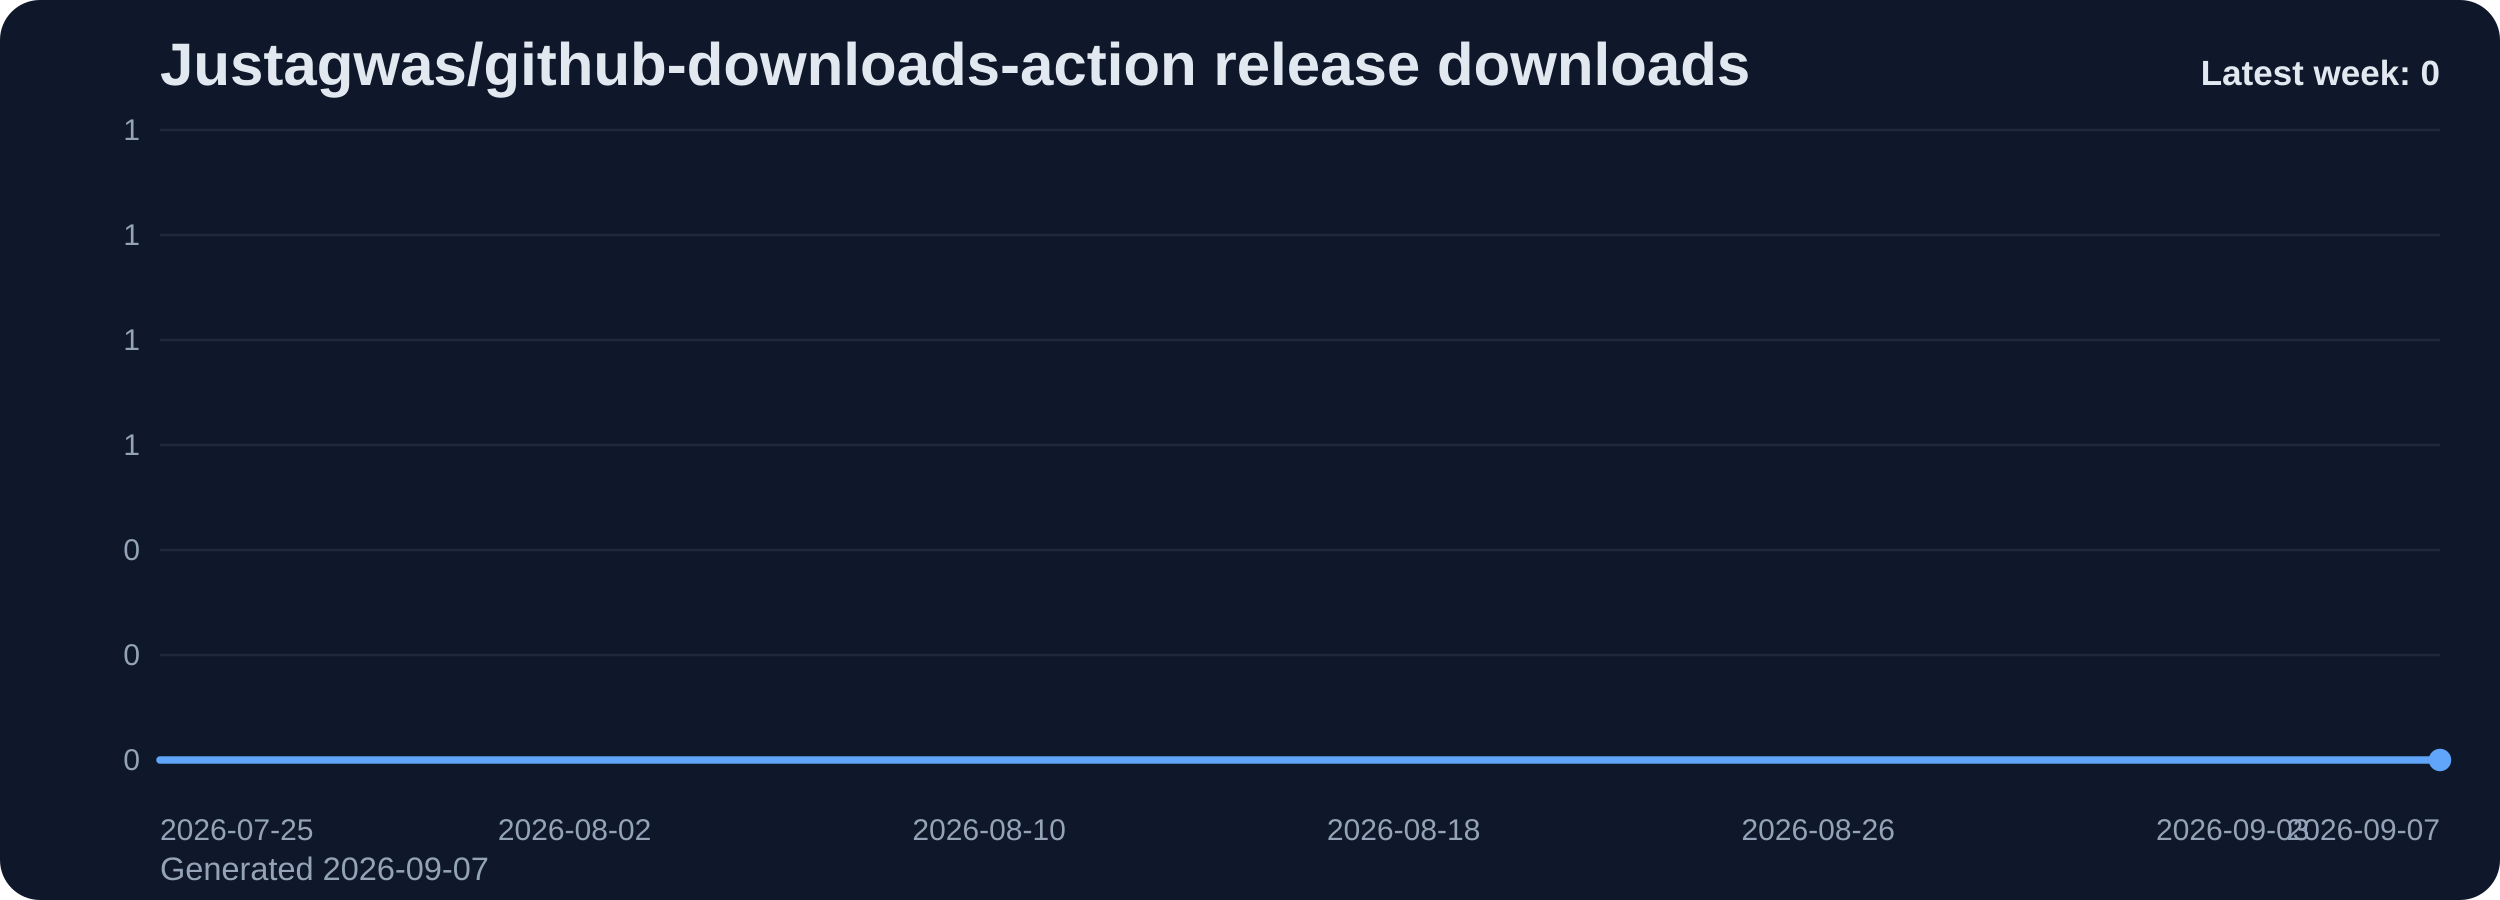
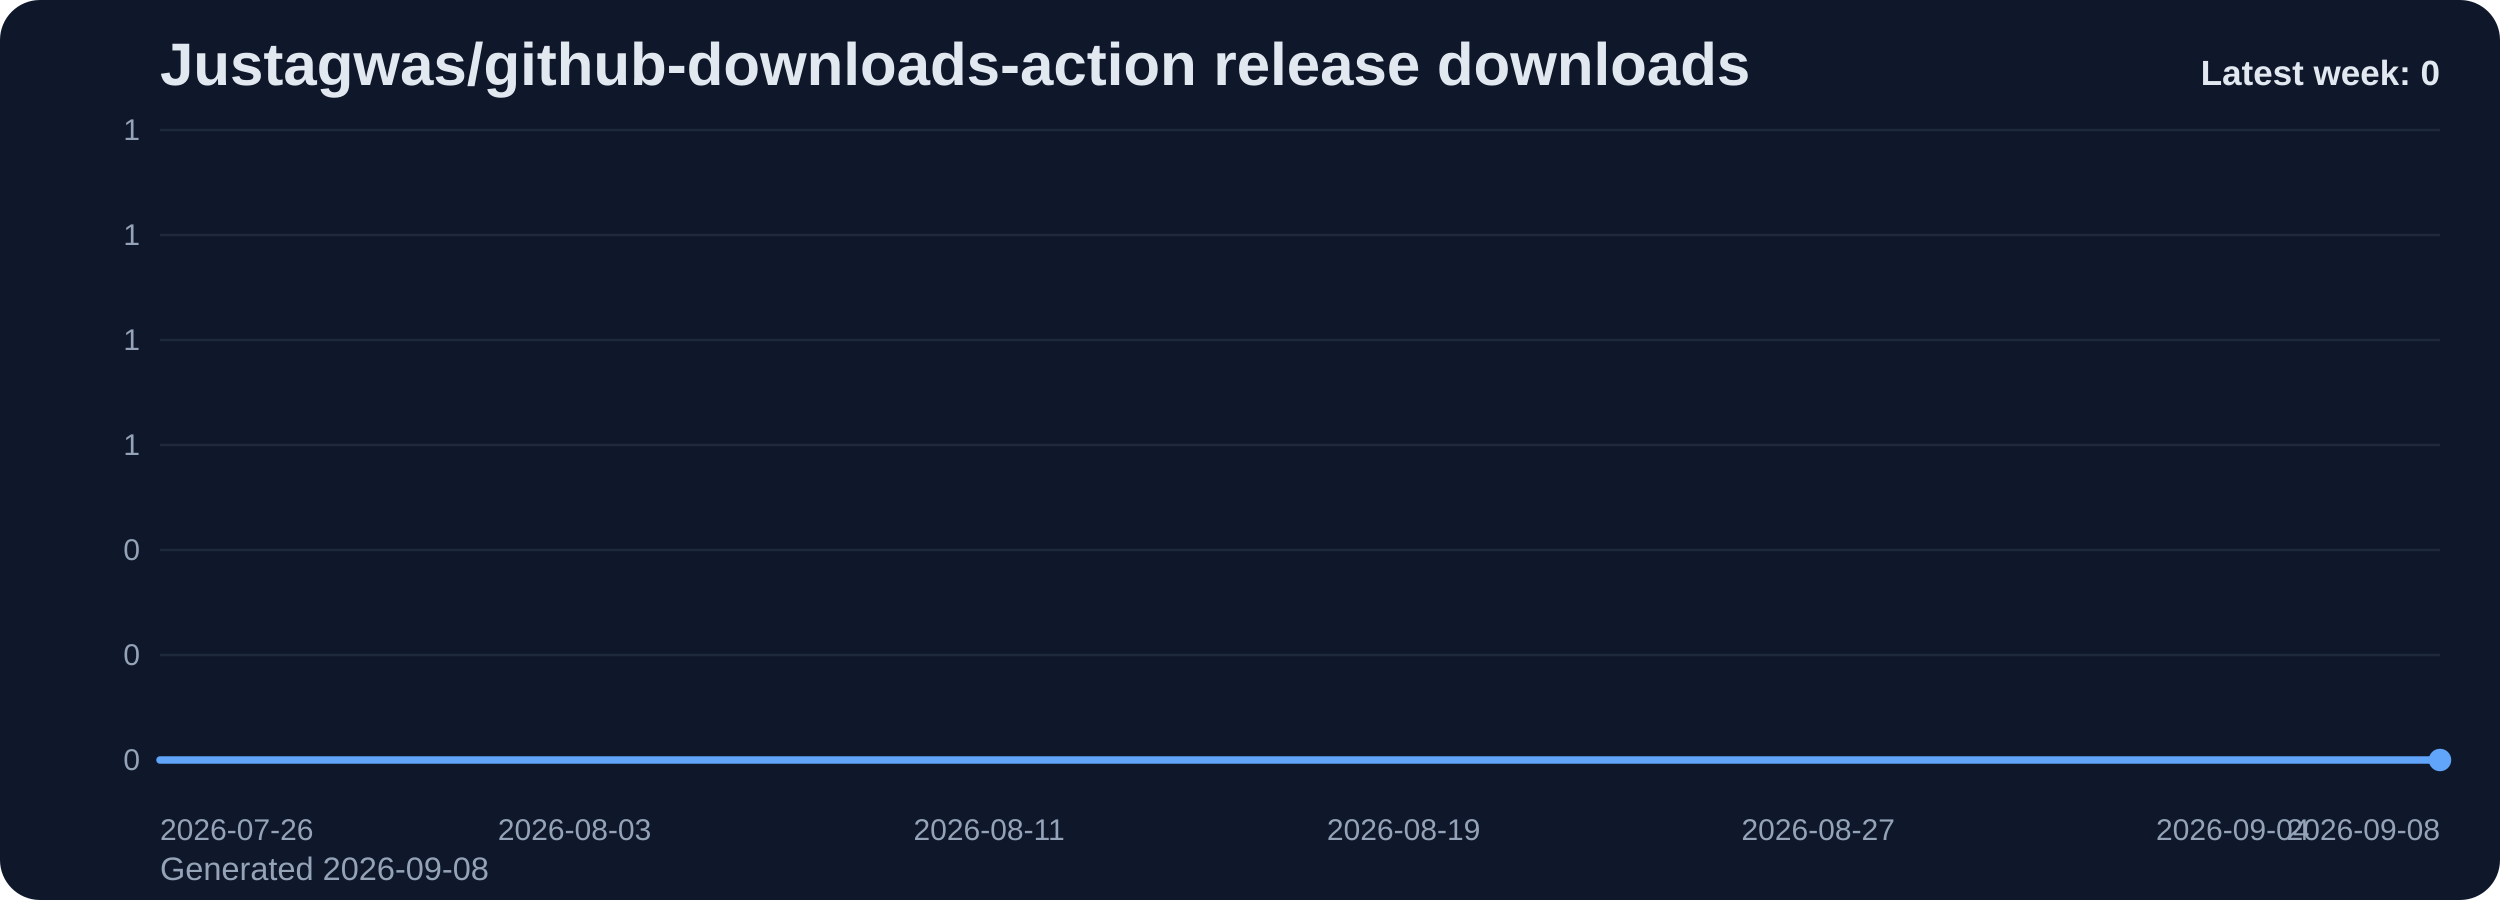
<svg xmlns="http://www.w3.org/2000/svg" viewBox="0 0 1000 360" role="img" aria-label="Justagwas/github-downloads-action release downloads chart">
  <defs>
    <linearGradient id="fill-weekly-slate" x1="0" y1="0" x2="0" y2="1">
      <stop offset="0%" stop-color="#60a5fa" stop-opacity="0.32" />
      <stop offset="100%" stop-color="#60a5fa" stop-opacity="0.05" />
    </linearGradient>
    <style>
      .bg { fill: #0f172a; }
      .title { font: 700 24px Arial, sans-serif; fill: #e2e8f0; }
      .sub { font: 400 13px Arial, sans-serif; fill: #94a3b8; }
      .grid { stroke: #1e293b; stroke-width: 1; }
      .axis { font: 400 12px Arial, sans-serif; fill: #94a3b8; }
      .line { fill: none; stroke: #60a5fa; stroke-width: 3; stroke-linecap: round; stroke-linejoin: round; }
      .dot { fill: #60a5fa; }
      .value { font: 600 11px Arial, sans-serif; fill: #cbd5e1; }
      .latest { font: 700 14px Arial, sans-serif; fill: #e2e8f0; }
    </style>
  </defs>
  <rect class="bg" x="0" y="0" width="1000" height="360" rx="16" />
  <text class="title" x="64" y="34">Justagwas/github-downloads-action release downloads</text>
-   <text class="sub" x="64" y="352">Generated 2026-09-07</text>
+   <text class="sub" x="64" y="352">Generated 2026-09-08</text>
  <line x1="64" y1="52.00" x2="976" y2="52.00" class="grid" />
  <text x="56" y="56.00" text-anchor="end" class="axis">1</text>
  <line x1="64" y1="94.00" x2="976" y2="94.00" class="grid" />
  <text x="56" y="98.00" text-anchor="end" class="axis">1</text>
  <line x1="64" y1="136.00" x2="976" y2="136.00" class="grid" />
  <text x="56" y="140.00" text-anchor="end" class="axis">1</text>
  <line x1="64" y1="178.00" x2="976" y2="178.00" class="grid" />
  <text x="56" y="182.00" text-anchor="end" class="axis">1</text>
  <line x1="64" y1="220.00" x2="976" y2="220.00" class="grid" />
  <text x="56" y="224.00" text-anchor="end" class="axis">0</text>
  <line x1="64" y1="262.00" x2="976" y2="262.00" class="grid" />
  <text x="56" y="266.00" text-anchor="end" class="axis">0</text>
  <line x1="64" y1="304.00" x2="976" y2="304.00" class="grid" />
  <text x="56" y="308.00" text-anchor="end" class="axis">0</text>
  <path d="M 64.00 304 L 64.00 304.00 L 84.73 304.00 L 105.45 304.00 L 126.18 304.00 L 146.91 304.00 L 167.64 304.00 L 188.36 304.00 L 209.09 304.00 L 229.82 304.00 L 250.55 304.00 L 271.27 304.00 L 292.00 304.00 L 312.73 304.00 L 333.45 304.00 L 354.18 304.00 L 374.91 304.00 L 395.64 304.00 L 416.36 304.00 L 437.09 304.00 L 457.82 304.00 L 478.55 304.00 L 499.27 304.00 L 520.00 304.00 L 540.73 304.00 L 561.45 304.00 L 582.18 304.00 L 602.91 304.00 L 623.64 304.00 L 644.36 304.00 L 665.09 304.00 L 685.82 304.00 L 706.55 304.00 L 727.27 304.00 L 748.00 304.00 L 768.73 304.00 L 789.45 304.00 L 810.18 304.00 L 830.91 304.00 L 851.64 304.00 L 872.36 304.00 L 893.09 304.00 L 913.82 304.00 L 934.55 304.00 L 955.27 304.00 L 976.00 304.00 L 976.00 304 Z" fill="url(#fill-weekly-slate)" />
  <polyline class="line" points="64.00,304.00 84.73,304.00 105.45,304.00 126.18,304.00 146.91,304.00 167.64,304.00 188.36,304.00 209.09,304.00 229.82,304.00 250.55,304.00 271.27,304.00 292.00,304.00 312.73,304.00 333.45,304.00 354.18,304.00 374.91,304.00 395.64,304.00 416.36,304.00 437.09,304.00 457.82,304.00 478.55,304.00 499.27,304.00 520.00,304.00 540.73,304.00 561.45,304.00 582.18,304.00 602.91,304.00 623.64,304.00 644.36,304.00 665.09,304.00 685.82,304.00 706.55,304.00 727.27,304.00 748.00,304.00 768.73,304.00 789.45,304.00 810.18,304.00 830.91,304.00 851.64,304.00 872.36,304.00 893.09,304.00 913.82,304.00 934.55,304.00 955.27,304.00 976.00,304.00" />
  <circle class="dot" cx="976.00" cy="304.00" r="4.5" />
-   <text class="axis" x="64.00" y="336" text-anchor="start">2026-07-25</text>
-   <text class="axis" x="229.82" y="336" text-anchor="middle">2026-08-02</text>
-   <text class="axis" x="395.64" y="336" text-anchor="middle">2026-08-10</text>
-   <text class="axis" x="561.45" y="336" text-anchor="middle">2026-08-18</text>
-   <text class="axis" x="727.27" y="336" text-anchor="middle">2026-08-26</text>
-   <text class="axis" x="893.09" y="336" text-anchor="middle">2026-09-03</text>
-   <text class="axis" x="976.00" y="336" text-anchor="end">2026-09-07</text>
+   <text class="axis" x="64.00" y="336" text-anchor="start">2026-07-26</text>
+   <text class="axis" x="229.82" y="336" text-anchor="middle">2026-08-03</text>
+   <text class="axis" x="395.64" y="336" text-anchor="middle">2026-08-11</text>
+   <text class="axis" x="561.45" y="336" text-anchor="middle">2026-08-19</text>
+   <text class="axis" x="727.27" y="336" text-anchor="middle">2026-08-27</text>
+   <text class="axis" x="893.09" y="336" text-anchor="middle">2026-09-04</text>
+   <text class="axis" x="976.00" y="336" text-anchor="end">2026-09-08</text>
  <text class="latest" x="976" y="34" text-anchor="end">Latest week: 0</text>
</svg>
